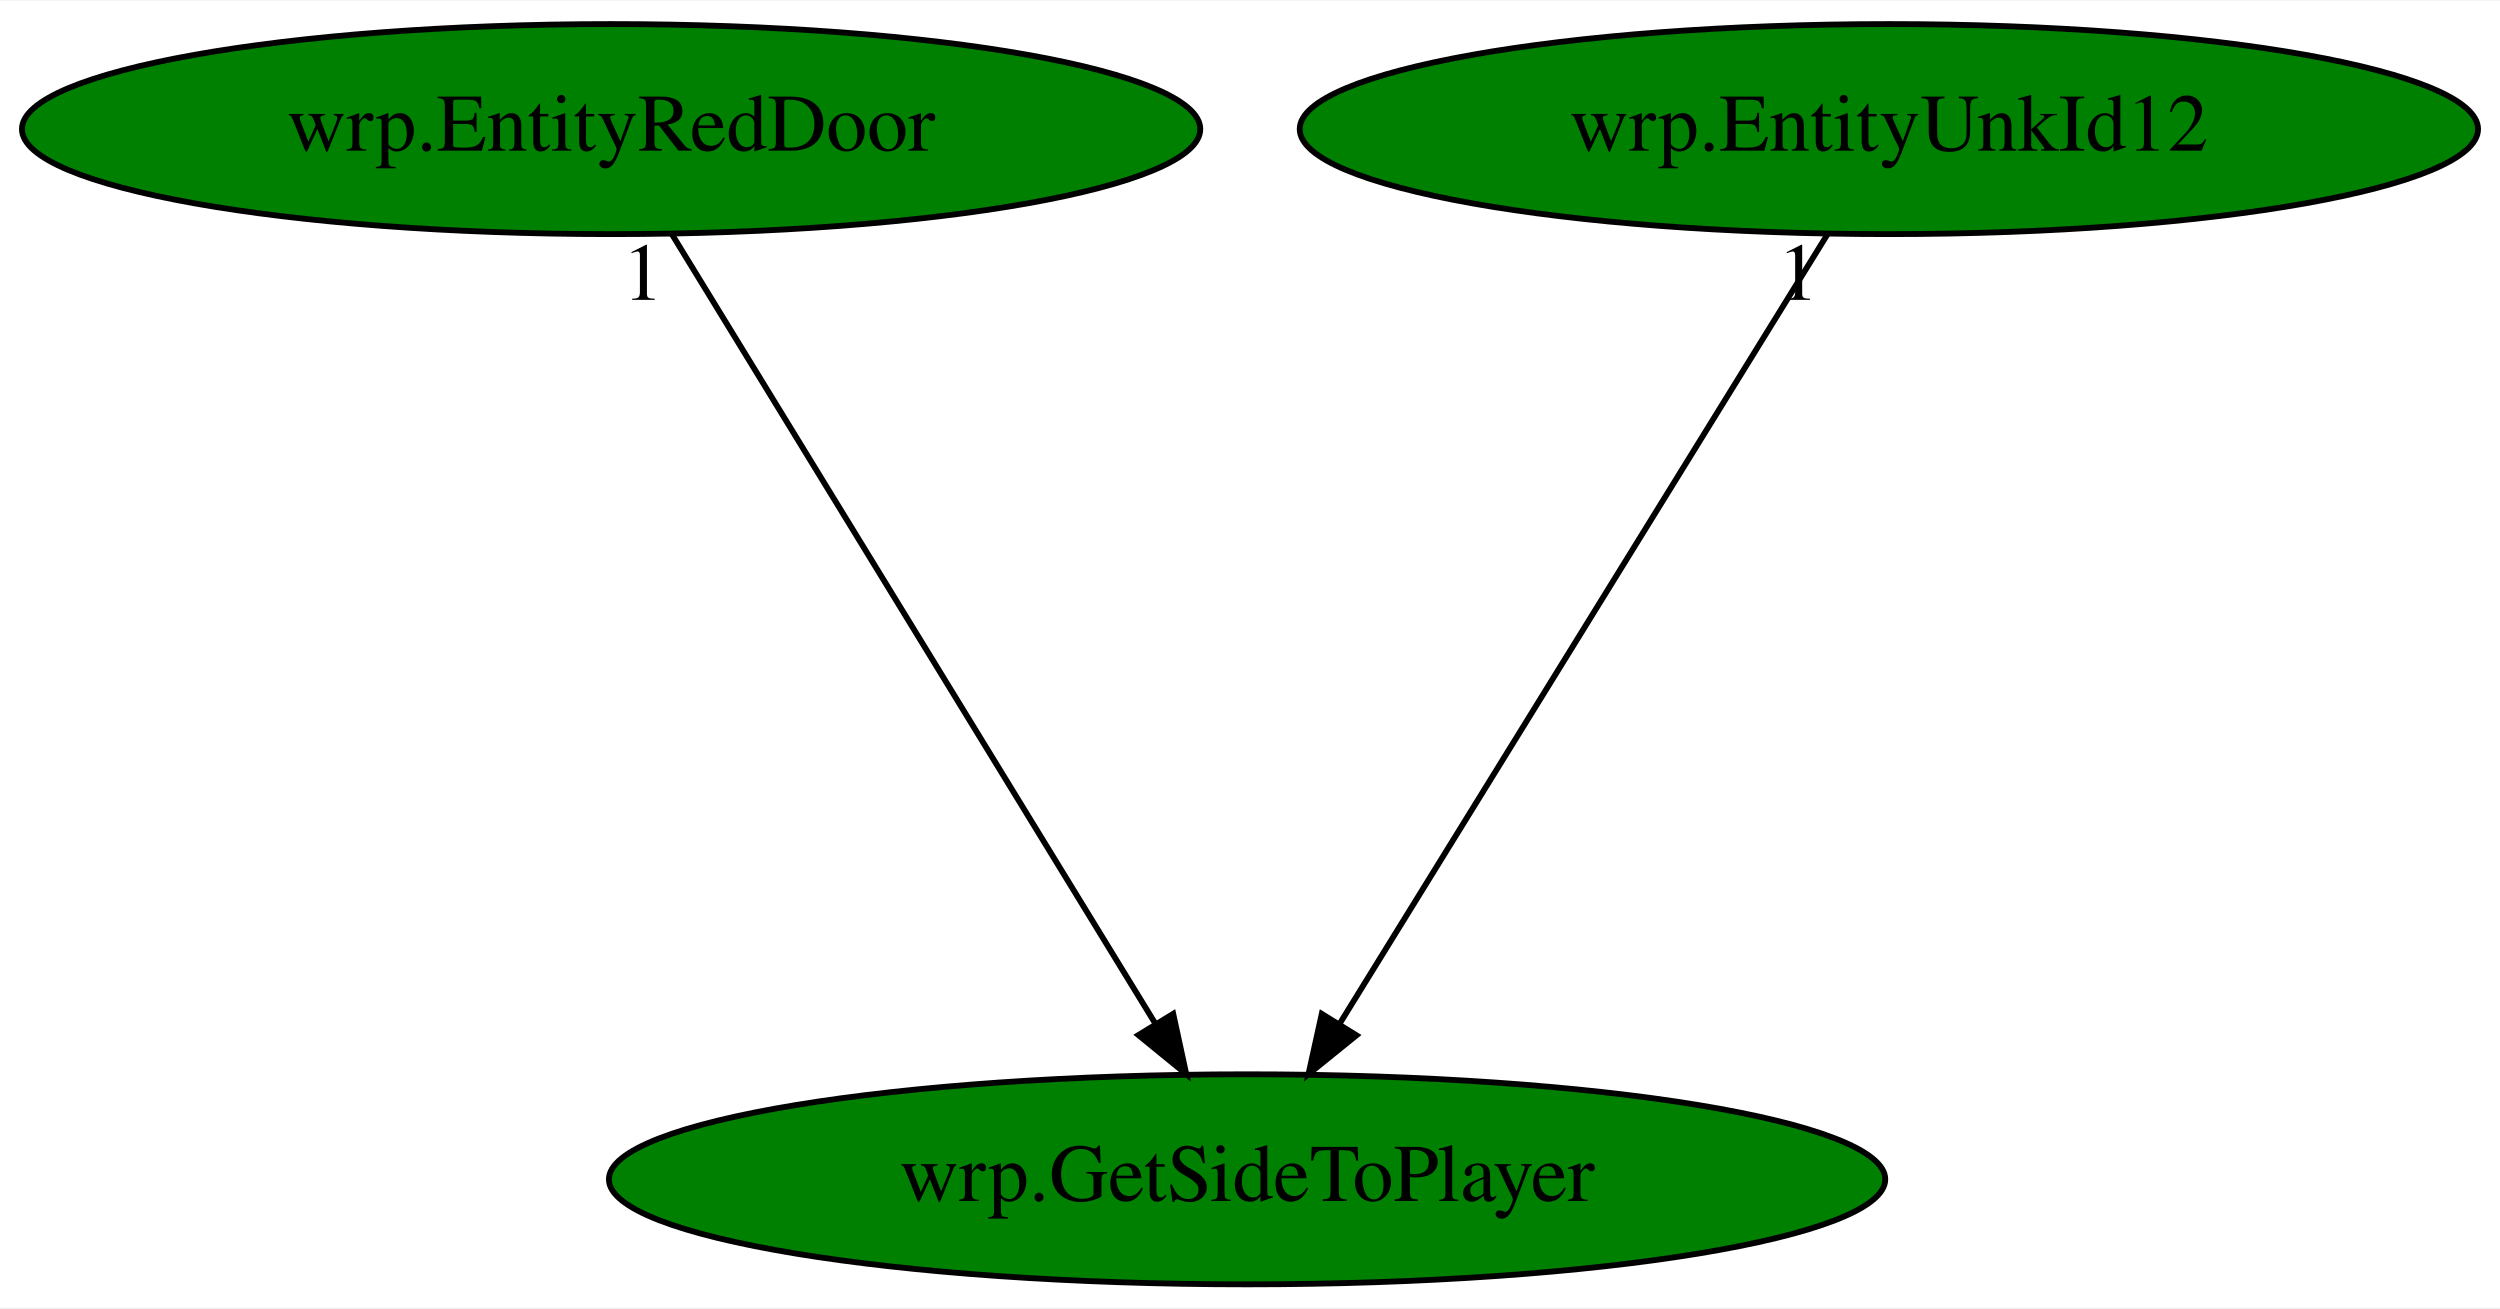
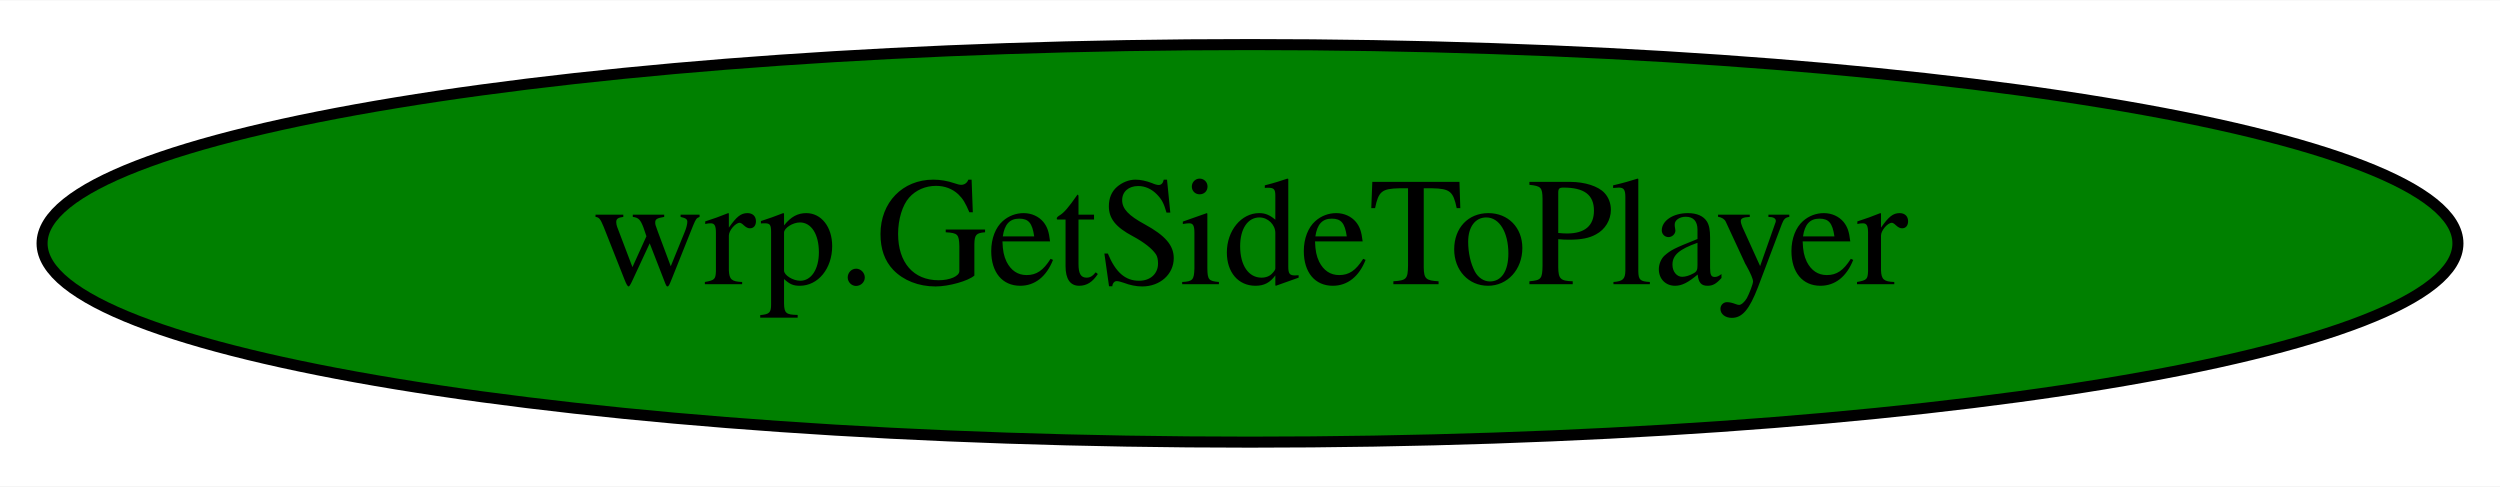
- <svg xmlns="http://www.w3.org/2000/svg" xmlns:xlink="http://www.w3.org/1999/xlink" width="428pt" height="224pt" viewBox="0.00 0.00 428.48 224.00">
-   <g id="graph0" class="graph" transform="scale(1 1) rotate(0) translate(4 220)">
-     <polygon fill="white" stroke="transparent" points="-4,4 -4,-220 424.48,-220 424.48,4 -4,4" />
+ <svg xmlns="http://www.w3.org/2000/svg" width="226pt" height="44pt" viewBox="0.00 0.00 226.38 44.00">
+   <g id="graph0" class="graph" transform="scale(1 1) rotate(0) translate(4 40)">
+     <polygon fill="white" stroke="transparent" points="-4,4 -4,-40 222.38,-40 222.38,4 -4,4" />
    <g id="node1" class="node">
-       <ellipse fill="green" stroke="black" cx="209.74" cy="-18" rx="109.38" ry="18" />
-       <text text-anchor="middle" x="209.74" y="-14.3" font-family="Times,serif" font-size="14.00">wrp.GetSideToPlayer</text>
-     </g>
-     <g id="node2" class="node">
-       <g id="a_node2">
-         <a xlink:href="wrp.EntityRedDoor.svg" xlink:title="wrp.EntityRedDoor">
-           <ellipse fill="green" stroke="black" cx="100.74" cy="-198" rx="100.98" ry="18" />
-           <text text-anchor="middle" x="100.74" y="-194.3" font-family="Times,serif" font-size="14.00">wrp.EntityRedDoor</text>
-         </a>
-       </g>
-     </g>
-     <g id="edge1" class="edge">
-       <path fill="none" stroke="black" d="M111.19,-179.93C130.4,-148.57 171.41,-81.6 194,-44.71" />
-       <polygon fill="black" stroke="black" points="197.08,-46.37 199.32,-36.02 191.11,-42.72 197.08,-46.37" />
-       <text text-anchor="middle" x="106.19" y="-168.73" font-family="Times,serif" font-size="14.00">1</text>
-     </g>
-     <g id="node3" class="node">
-       <g id="a_node3">
-         <a xlink:href="wrp.EntityUnkId12.svg" xlink:title="wrp.EntityUnkId12">
-           <ellipse fill="green" stroke="black" cx="319.74" cy="-198" rx="100.98" ry="18" />
-           <text text-anchor="middle" x="319.74" y="-194.3" font-family="Times,serif" font-size="14.00">wrp.EntityUnkId12</text>
-         </a>
-       </g>
-     </g>
-     <g id="edge2" class="edge">
-       <path fill="none" stroke="black" d="M309.19,-179.93C289.81,-148.57 248.43,-81.6 225.63,-44.71" />
-       <polygon fill="black" stroke="black" points="228.49,-42.68 220.26,-36.02 222.54,-46.36 228.49,-42.68" />
-       <text text-anchor="middle" x="304.19" y="-168.73" font-family="Times,serif" font-size="14.00">1</text>
+       <ellipse fill="green" stroke="black" cx="109.19" cy="-18" rx="109.38" ry="18" />
+       <text text-anchor="middle" x="109.19" y="-14.3" font-family="Times,serif" font-size="14.00">wrp.GetSideToPlayer</text>
    </g>
  </g>
</svg>
